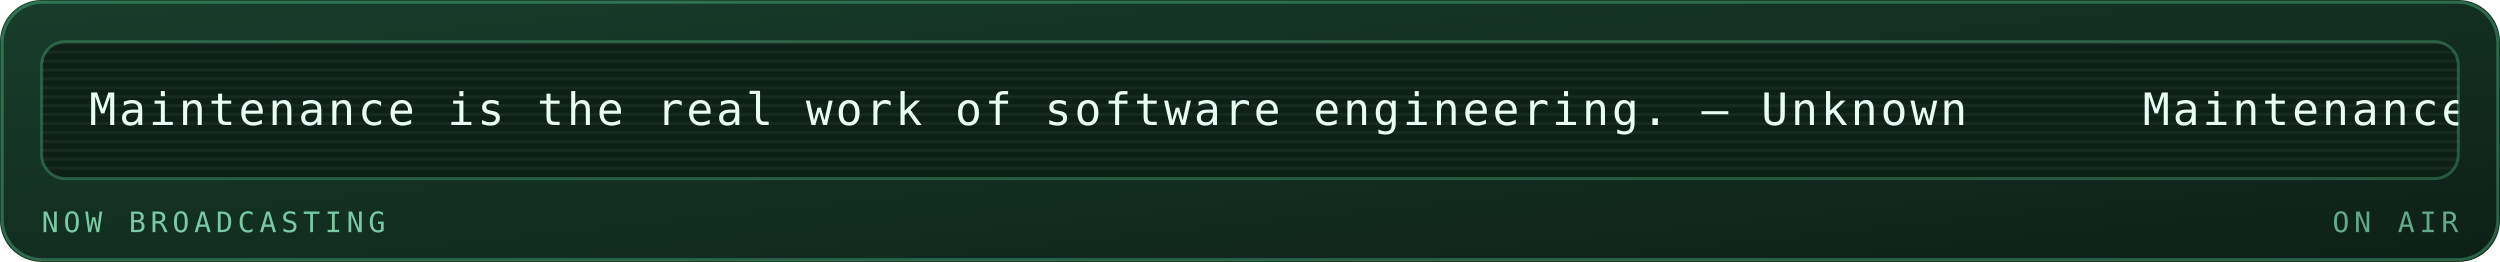
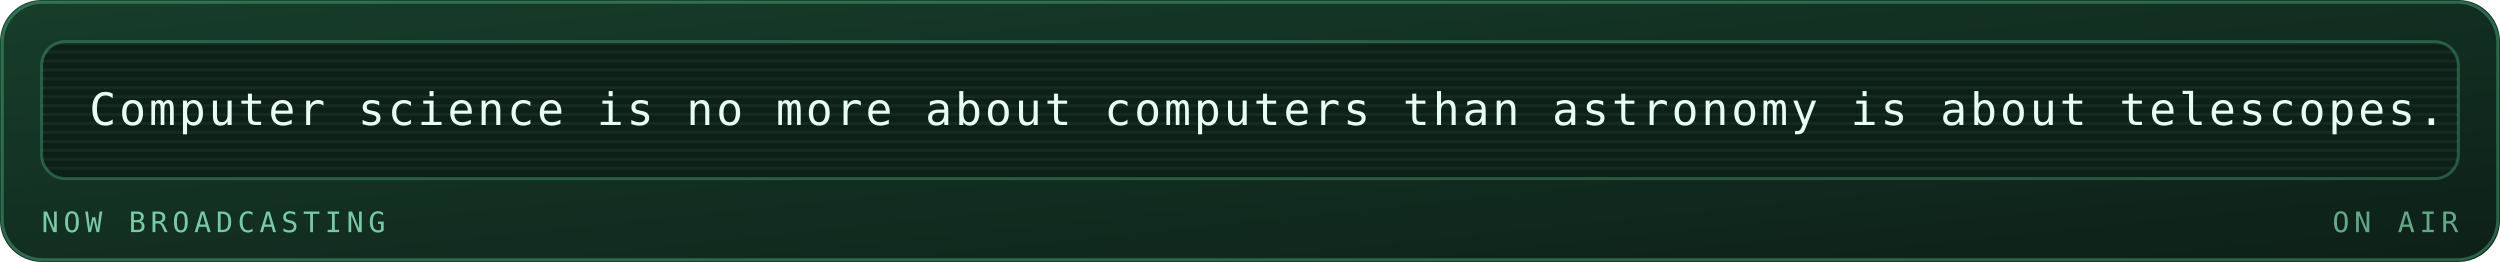
<svg xmlns="http://www.w3.org/2000/svg" viewBox="0 0 840 88" width="840" height="88" role="img" aria-labelledby="mrqt mrqd">
  <defs>
    <linearGradient id="mrqbg" x1="0" y1="0" x2="1" y2="1">
      <stop offset="0" stop-color="#173d2b" />
      <stop offset="1" stop-color="#0d2018" />
    </linearGradient>
  </defs>
  <style>
    .mono{font-family:ui-monospace,SFMono-Regular,Menlo,Consolas,"DejaVu Sans Mono",monospace}
    .lbl{font-size:9.5px;letter-spacing:1.6px;fill:#79c9a4}
    .big{font-size:31px;font-weight:700;fill:#e6fff2}
    .med{font-size:15px;font-weight:700;fill:#e6fff2}
    .sm{font-size:11px;fill:#e6fff2}
    .dim{font-size:11px;fill:#79c9a4}
    
    .pulse{animation:pulse 3.4s ease-in-out infinite}
    @keyframes pulse{0%,100%{opacity:1}50%{opacity:.62}}
    .crt{font-size:15px;fill:#e6fff2;letter-spacing:1px}
    .caret{animation:blip 1s steps(1) infinite}
    @keyframes blip{0%,49%{opacity:1}50%,100%{opacity:0}}
    .flicker{animation:flick 4.5s ease-in-out infinite}
    @keyframes flick{0%,96%,100%{opacity:1}97%{opacity:.82}98%{opacity:.94}}
</style>
  <rect width="840" height="88" rx="14" fill="url(#mrqbg)" />
  <rect x="0.75" y="0.75" width="838.5" height="86.5" rx="13.5" fill="none" stroke="#5fd99a" stroke-opacity="0.35" />
  <g class="flicker">
    <rect x="14" y="14" width="812" height="46" rx="8" fill="#0d2018" stroke="#5fd99a" stroke-opacity="0.3" />
    <defs>
      <clipPath id="mqpanel">
        <rect x="14" y="14" width="812" height="46" rx="8" />
      </clipPath>
    </defs>
    <g clip-path="url(#mqpanel)">
      <g transform="translate(14 14)">
        <rect x="0" y="0" width="812" height="1" fill="#e6fff2" opacity="0.05" />
        <rect x="0" y="3" width="812" height="1" fill="#e6fff2" opacity="0.05" />
        <rect x="0" y="6" width="812" height="1" fill="#e6fff2" opacity="0.05" />
        <rect x="0" y="9" width="812" height="1" fill="#e6fff2" opacity="0.05" />
        <rect x="0" y="12" width="812" height="1" fill="#e6fff2" opacity="0.05" />
        <rect x="0" y="15" width="812" height="1" fill="#e6fff2" opacity="0.05" />
        <rect x="0" y="18" width="812" height="1" fill="#e6fff2" opacity="0.05" />
        <rect x="0" y="21" width="812" height="1" fill="#e6fff2" opacity="0.05" />
        <rect x="0" y="24" width="812" height="1" fill="#e6fff2" opacity="0.05" />
        <rect x="0" y="27" width="812" height="1" fill="#e6fff2" opacity="0.05" />
        <rect x="0" y="30" width="812" height="1" fill="#e6fff2" opacity="0.05" />
        <rect x="0" y="33" width="812" height="1" fill="#e6fff2" opacity="0.05" />
        <rect x="0" y="36" width="812" height="1" fill="#e6fff2" opacity="0.05" />
        <rect x="0" y="39" width="812" height="1" fill="#e6fff2" opacity="0.05" />
        <rect x="0" y="42" width="812" height="1" fill="#e6fff2" opacity="0.05" />
        <g transform="translate(16 0)">
          <g>
-             <animateTransform attributeName="transform" type="translate" from="0 0" to="-690 0" dur="16s" repeatCount="indefinite" />
-             <text class="mono crt" x="0" y="28">Maintenance is the real work of software engineering. — Unknown</text>
-             <text class="mono crt" x="690" y="28">Maintenance is the real work of software engineering. — Unknown</text>
-             <text class="mono crt" x="1380" y="28">Maintenance is the real work of software engineering. — Unknown</text>
-             <text class="mono crt" x="2070" y="28">Maintenance is the real work of software engineering. — Unknown</text>
+             <animateTransform attributeName="transform" type="translate" from="0 0" to="-1030 0" dur="25s" repeatCount="indefinite" />
+             <text class="mono crt" x="0" y="28">Computer science is no more about computers than astronomy is about telescopes. — Edsger Dijkstra</text>
+             <text class="mono crt" x="1030" y="28">Computer science is no more about computers than astronomy is about telescopes. — Edsger Dijkstra</text>
+             <text class="mono crt" x="2060" y="28">Computer science is no more about computers than astronomy is about telescopes. — Edsger Dijkstra</text>
          </g>
        </g>
      </g>
    </g>
    <text class="mono lbl" x="14" y="78">NOW BROADCASTING</text>
    <text class="mono lbl" x="826" y="78" text-anchor="end" opacity="0.8" fill="#5fd99a">ON AIR</text>
  </g>
</svg>
